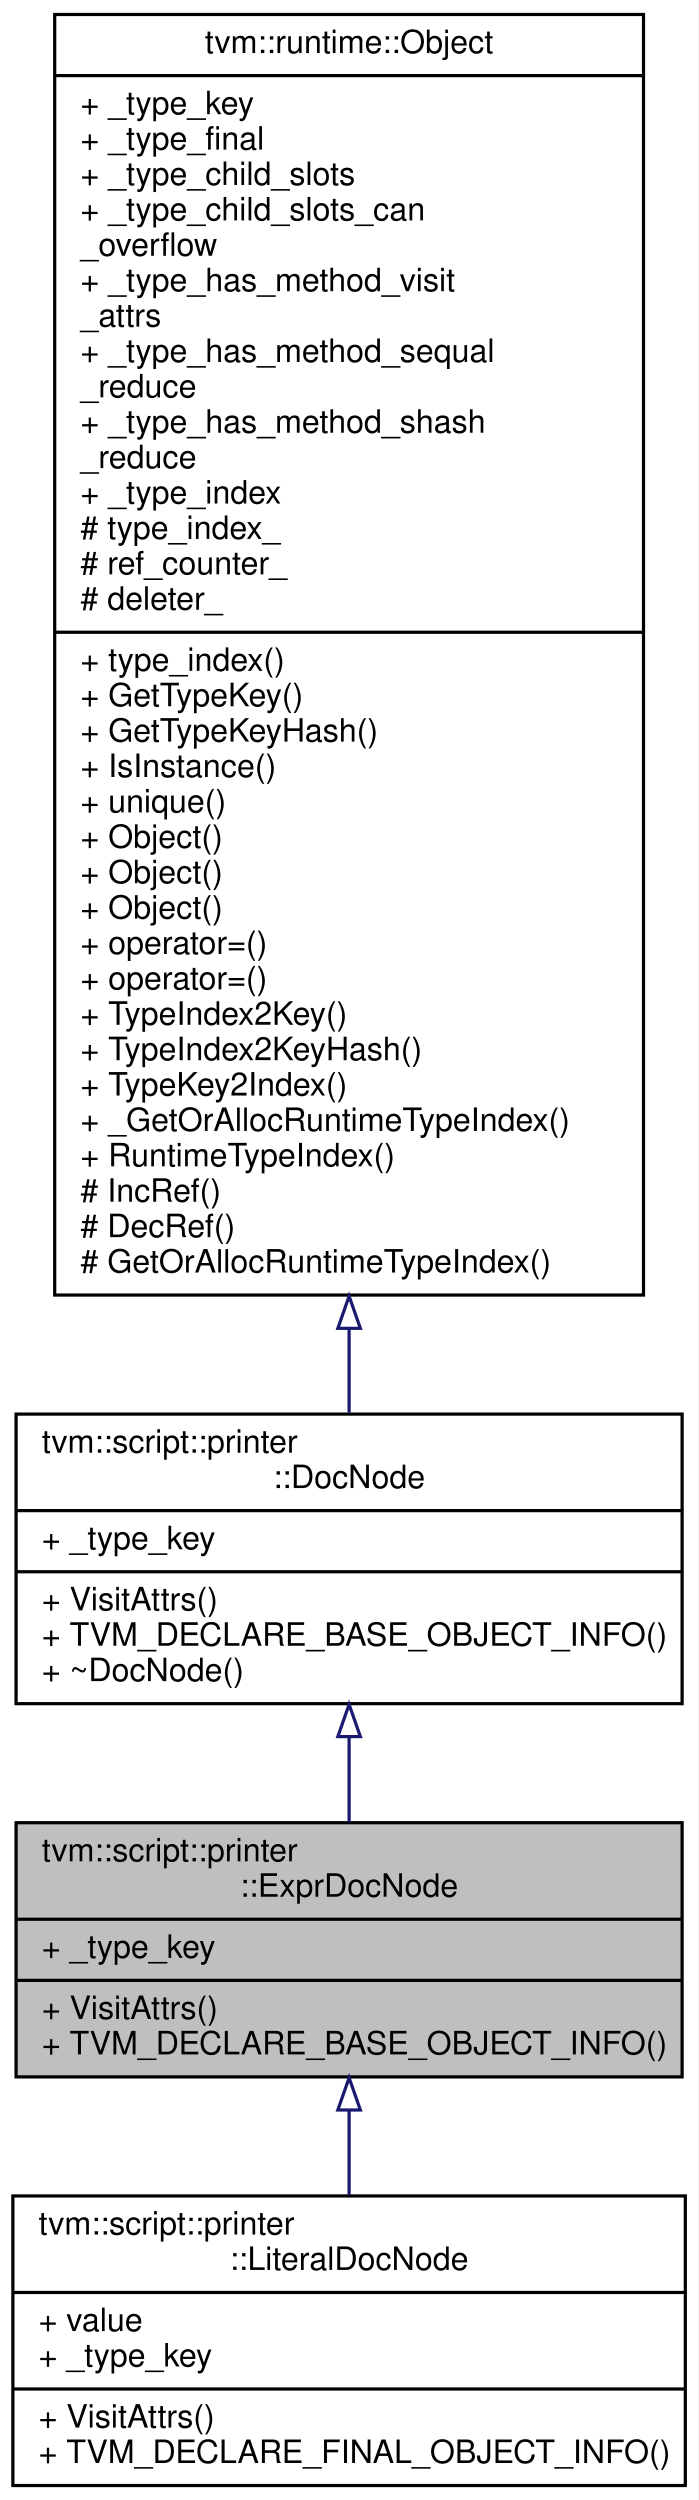
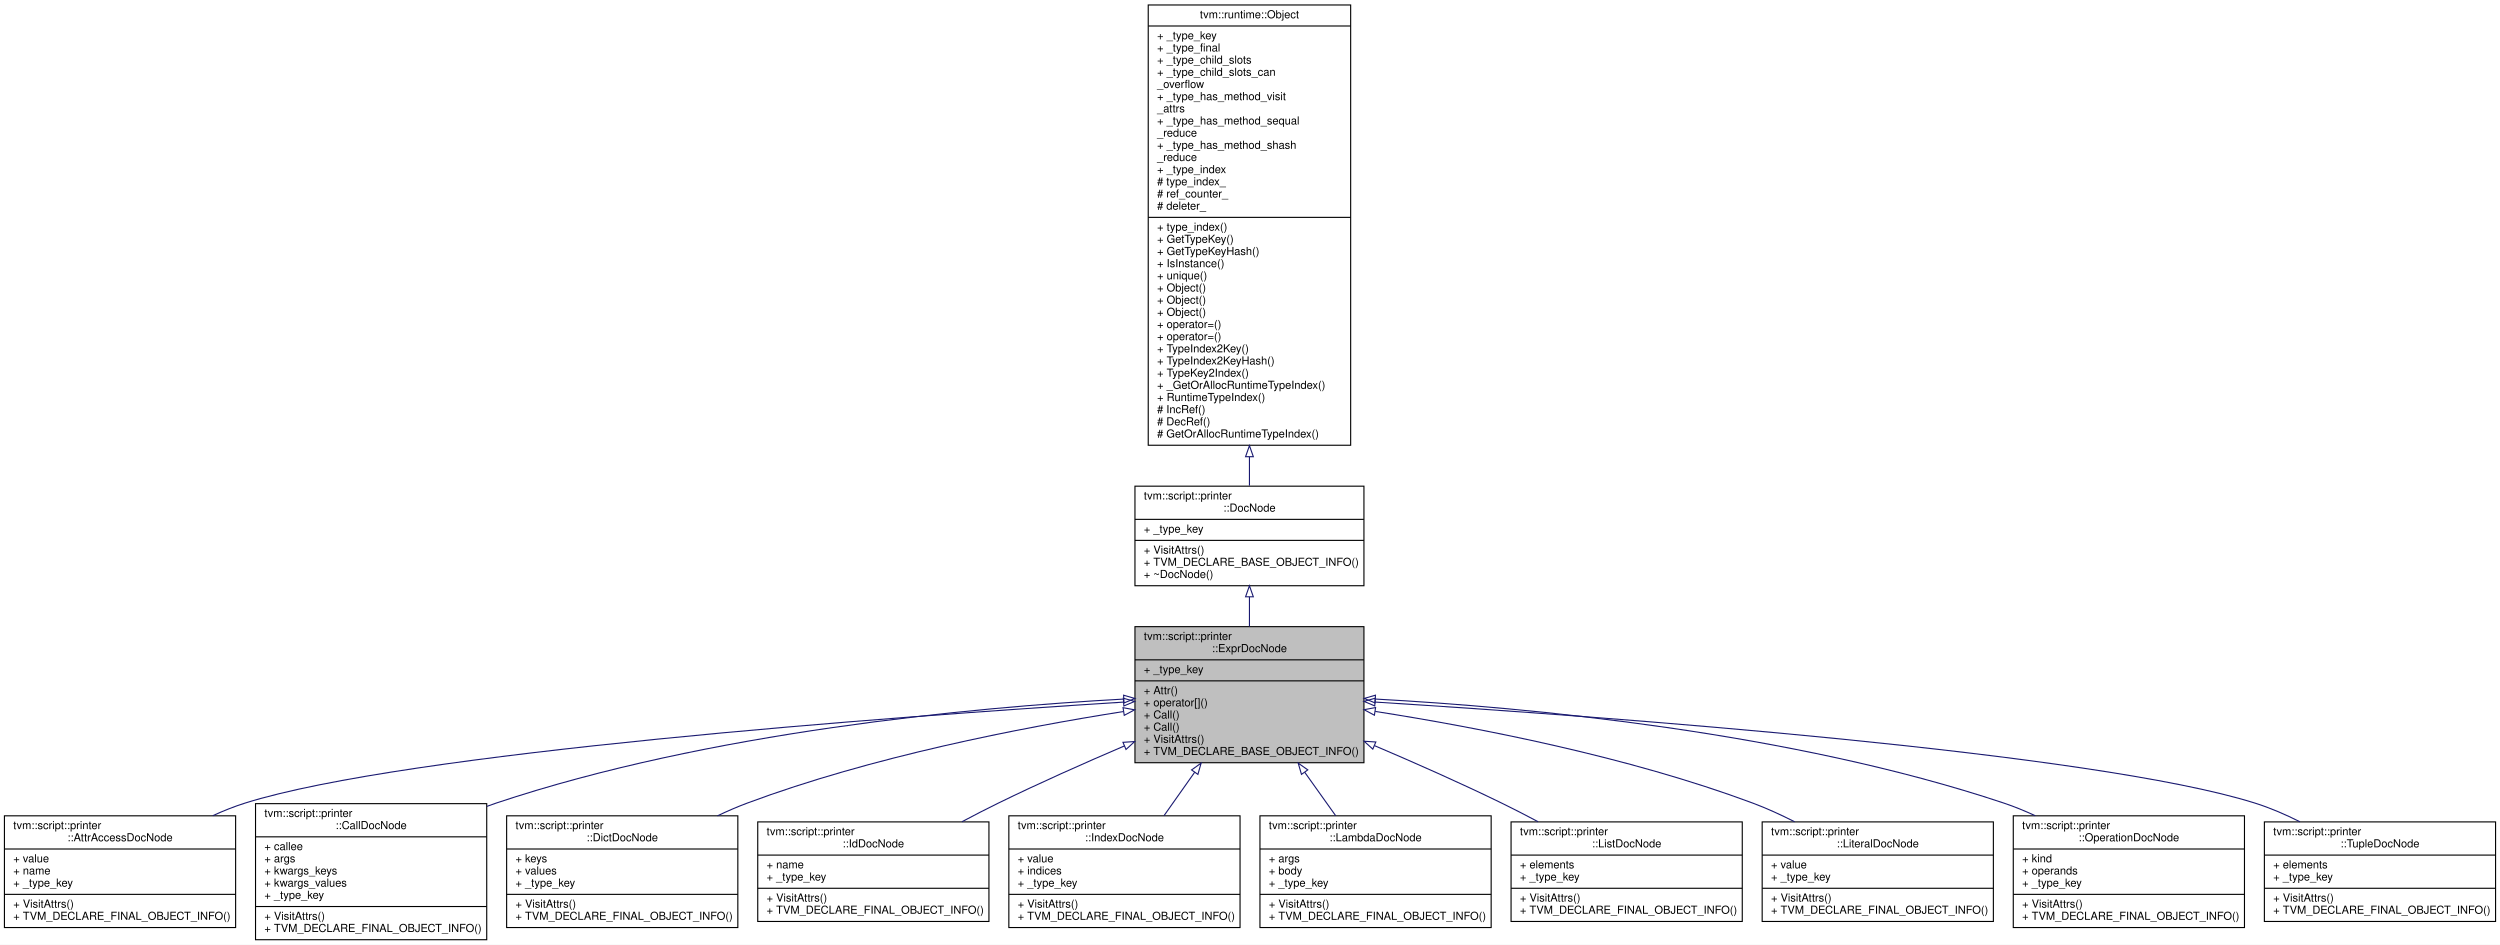
- <svg xmlns="http://www.w3.org/2000/svg" xmlns:xlink="http://www.w3.org/1999/xlink" width="217pt" height="777pt" viewBox="0.00 0.00 217.00 777.00">
-   <g id="graph0" class="graph" transform="scale(1 1) rotate(0) translate(4 773)">
-     <polygon fill="#ffffff" stroke="transparent" points="-4,4 -4,-773 213,-773 213,4 -4,4" />
+ <svg xmlns="http://www.w3.org/2000/svg" xmlns:xlink="http://www.w3.org/1999/xlink" width="2260pt" height="854pt" viewBox="0.00 0.00 2260.00 854.00">
+   <g id="graph0" class="graph" transform="scale(1 1) rotate(0) translate(4 850)">
+     <polygon fill="#ffffff" stroke="transparent" points="-4,4 -4,-850 2256,-850 2256,4 -4,4" />
    <g id="node1" class="node">
-       <polygon fill="#bfbfbf" stroke="#000000" points="1,-127.5 1,-206.5 208,-206.5 208,-127.5 1,-127.5" />
-       <text text-anchor="start" x="9" y="-194.5" font-family="Helvetica,sans-Serif" font-size="10.00" fill="#000000">tvm::script::printer</text>
-       <text text-anchor="middle" x="104.5" y="-183.5" font-family="Helvetica,sans-Serif" font-size="10.00" fill="#000000">::ExprDocNode</text>
-       <polyline fill="none" stroke="#000000" points="1,-176.5 208,-176.5 " />
-       <text text-anchor="start" x="9" y="-164.5" font-family="Helvetica,sans-Serif" font-size="10.00" fill="#000000">+ _type_key</text>
-       <polyline fill="none" stroke="#000000" points="1,-157.5 208,-157.5 " />
-       <text text-anchor="start" x="9" y="-145.5" font-family="Helvetica,sans-Serif" font-size="10.00" fill="#000000">+ VisitAttrs()</text>
-       <text text-anchor="start" x="9" y="-134.5" font-family="Helvetica,sans-Serif" font-size="10.00" fill="#000000">+ TVM_DECLARE_BASE_OBJECT_INFO()</text>
+       <polygon fill="#bfbfbf" stroke="#000000" points="1022,-160.5 1022,-283.5 1229,-283.5 1229,-160.5 1022,-160.5" />
+       <text text-anchor="start" x="1030" y="-271.5" font-family="Helvetica,sans-Serif" font-size="10.00" fill="#000000">tvm::script::printer</text>
+       <text text-anchor="middle" x="1125.5" y="-260.5" font-family="Helvetica,sans-Serif" font-size="10.00" fill="#000000">::ExprDocNode</text>
+       <polyline fill="none" stroke="#000000" points="1022,-253.5 1229,-253.5 " />
+       <text text-anchor="start" x="1030" y="-241.5" font-family="Helvetica,sans-Serif" font-size="10.00" fill="#000000">+ _type_key</text>
+       <polyline fill="none" stroke="#000000" points="1022,-234.5 1229,-234.5 " />
+       <text text-anchor="start" x="1030" y="-222.5" font-family="Helvetica,sans-Serif" font-size="10.00" fill="#000000">+ Attr()</text>
+       <text text-anchor="start" x="1030" y="-211.5" font-family="Helvetica,sans-Serif" font-size="10.00" fill="#000000">+ operator[]()</text>
+       <text text-anchor="start" x="1030" y="-200.5" font-family="Helvetica,sans-Serif" font-size="10.00" fill="#000000">+ Call()</text>
+       <text text-anchor="start" x="1030" y="-189.5" font-family="Helvetica,sans-Serif" font-size="10.00" fill="#000000">+ Call()</text>
+       <text text-anchor="start" x="1030" y="-178.5" font-family="Helvetica,sans-Serif" font-size="10.00" fill="#000000">+ VisitAttrs()</text>
+       <text text-anchor="start" x="1030" y="-167.5" font-family="Helvetica,sans-Serif" font-size="10.00" fill="#000000">+ TVM_DECLARE_BASE_OBJECT_INFO()</text>
    </g>
    <g id="node4" class="node">
      <g id="a_node4">
+         <a xlink:href="classtvm_1_1script_1_1printer_1_1AttrAccessDocNode.html" target="_top" xlink:title="Doc that represents attribute access on another expression. ">
+           <polygon fill="#ffffff" stroke="#000000" points="0,-11.5 0,-112.5 209,-112.5 209,-11.5 0,-11.5" />
+           <text text-anchor="start" x="8" y="-100.5" font-family="Helvetica,sans-Serif" font-size="10.00" fill="#000000">tvm::script::printer</text>
+           <text text-anchor="middle" x="104.5" y="-89.5" font-family="Helvetica,sans-Serif" font-size="10.00" fill="#000000">::AttrAccessDocNode</text>
+           <polyline fill="none" stroke="#000000" points="0,-82.5 209,-82.5 " />
+           <text text-anchor="start" x="8" y="-70.5" font-family="Helvetica,sans-Serif" font-size="10.00" fill="#000000">+ value</text>
+           <text text-anchor="start" x="8" y="-59.5" font-family="Helvetica,sans-Serif" font-size="10.00" fill="#000000">+ name</text>
+           <text text-anchor="start" x="8" y="-48.5" font-family="Helvetica,sans-Serif" font-size="10.00" fill="#000000">+ _type_key</text>
+           <polyline fill="none" stroke="#000000" points="0,-41.5 209,-41.5 " />
+           <text text-anchor="start" x="8" y="-29.5" font-family="Helvetica,sans-Serif" font-size="10.00" fill="#000000">+ VisitAttrs()</text>
+           <text text-anchor="start" x="8" y="-18.5" font-family="Helvetica,sans-Serif" font-size="10.00" fill="#000000">+ TVM_DECLARE_FINAL_OBJECT_INFO()</text>
+         </a>
+       </g>
+     </g>
+     <g id="edge3" class="edge">
+       <path fill="none" stroke="#191970" d="M1011.594,-215.296C801.887,-202.031 362.874,-169.714 217.5,-124 207.787,-120.946 197.958,-117.019 188.359,-112.626" />
+       <polygon fill="none" stroke="#191970" points="1011.51,-218.797 1021.71,-215.932 1011.95,-211.811 1011.51,-218.797" />
+     </g>
+     <g id="node5" class="node">
+       <g id="a_node5">
+         <a xlink:href="classtvm_1_1script_1_1printer_1_1CallDocNode.html" target="_top" xlink:title="Doc that represents function call. ">
+           <polygon fill="#ffffff" stroke="#000000" points="227,-.5 227,-123.5 436,-123.5 436,-.5 227,-.5" />
+           <text text-anchor="start" x="235" y="-111.5" font-family="Helvetica,sans-Serif" font-size="10.00" fill="#000000">tvm::script::printer</text>
+           <text text-anchor="middle" x="331.5" y="-100.5" font-family="Helvetica,sans-Serif" font-size="10.00" fill="#000000">::CallDocNode</text>
+           <polyline fill="none" stroke="#000000" points="227,-93.5 436,-93.5 " />
+           <text text-anchor="start" x="235" y="-81.5" font-family="Helvetica,sans-Serif" font-size="10.00" fill="#000000">+ callee</text>
+           <text text-anchor="start" x="235" y="-70.5" font-family="Helvetica,sans-Serif" font-size="10.00" fill="#000000">+ args</text>
+           <text text-anchor="start" x="235" y="-59.5" font-family="Helvetica,sans-Serif" font-size="10.00" fill="#000000">+ kwargs_keys</text>
+           <text text-anchor="start" x="235" y="-48.5" font-family="Helvetica,sans-Serif" font-size="10.00" fill="#000000">+ kwargs_values</text>
+           <text text-anchor="start" x="235" y="-37.5" font-family="Helvetica,sans-Serif" font-size="10.00" fill="#000000">+ _type_key</text>
+           <polyline fill="none" stroke="#000000" points="227,-30.5 436,-30.5 " />
+           <text text-anchor="start" x="235" y="-18.5" font-family="Helvetica,sans-Serif" font-size="10.00" fill="#000000">+ VisitAttrs()</text>
+           <text text-anchor="start" x="235" y="-7.5" font-family="Helvetica,sans-Serif" font-size="10.00" fill="#000000">+ TVM_DECLARE_FINAL_OBJECT_INFO()</text>
+         </a>
+       </g>
+     </g>
+     <g id="edge4" class="edge">
+       <path fill="none" stroke="#191970" d="M1011.772,-218.032C874.198,-210.439 637.095,-188.332 444.5,-124 441.741,-123.078 438.971,-122.091 436.197,-121.045" />
+       <polygon fill="none" stroke="#191970" points="1011.738,-221.535 1021.911,-218.575 1012.113,-214.545 1011.738,-221.535" />
+     </g>
+     <g id="node6" class="node">
+       <g id="a_node6">
+         <a xlink:href="classtvm_1_1script_1_1printer_1_1DictDocNode.html" target="_top" xlink:title="Doc that represents dictionary literal. ">
+           <polygon fill="#ffffff" stroke="#000000" points="454,-11.5 454,-112.5 663,-112.5 663,-11.5 454,-11.5" />
+           <text text-anchor="start" x="462" y="-100.5" font-family="Helvetica,sans-Serif" font-size="10.00" fill="#000000">tvm::script::printer</text>
+           <text text-anchor="middle" x="558.5" y="-89.5" font-family="Helvetica,sans-Serif" font-size="10.00" fill="#000000">::DictDocNode</text>
+           <polyline fill="none" stroke="#000000" points="454,-82.5 663,-82.5 " />
+           <text text-anchor="start" x="462" y="-70.5" font-family="Helvetica,sans-Serif" font-size="10.00" fill="#000000">+ keys</text>
+           <text text-anchor="start" x="462" y="-59.5" font-family="Helvetica,sans-Serif" font-size="10.00" fill="#000000">+ values</text>
+           <text text-anchor="start" x="462" y="-48.5" font-family="Helvetica,sans-Serif" font-size="10.00" fill="#000000">+ _type_key</text>
+           <polyline fill="none" stroke="#000000" points="454,-41.5 663,-41.5 " />
+           <text text-anchor="start" x="462" y="-29.5" font-family="Helvetica,sans-Serif" font-size="10.00" fill="#000000">+ VisitAttrs()</text>
+           <text text-anchor="start" x="462" y="-18.5" font-family="Helvetica,sans-Serif" font-size="10.00" fill="#000000">+ TVM_DECLARE_FINAL_OBJECT_INFO()</text>
+         </a>
+       </g>
+     </g>
+     <g id="edge5" class="edge">
+       <path fill="none" stroke="#191970" d="M1011.62,-206.774C918.202,-192.085 783.567,-165.826 671.5,-124 662.59,-120.675 653.524,-116.745 644.6,-112.502" />
+       <polygon fill="none" stroke="#191970" points="1011.245,-210.258 1021.664,-208.334 1012.319,-203.34 1011.245,-210.258" />
+     </g>
+     <g id="node7" class="node">
+       <g id="a_node7">
+         <a xlink:href="classtvm_1_1script_1_1printer_1_1IdDocNode.html" target="_top" xlink:title="Doc that represents identifier. ">
+           <polygon fill="#ffffff" stroke="#000000" points="681,-17 681,-107 890,-107 890,-17 681,-17" />
+           <text text-anchor="start" x="689" y="-95" font-family="Helvetica,sans-Serif" font-size="10.00" fill="#000000">tvm::script::printer</text>
+           <text text-anchor="middle" x="785.5" y="-84" font-family="Helvetica,sans-Serif" font-size="10.00" fill="#000000">::IdDocNode</text>
+           <polyline fill="none" stroke="#000000" points="681,-77 890,-77 " />
+           <text text-anchor="start" x="689" y="-65" font-family="Helvetica,sans-Serif" font-size="10.00" fill="#000000">+ name</text>
+           <text text-anchor="start" x="689" y="-54" font-family="Helvetica,sans-Serif" font-size="10.00" fill="#000000">+ _type_key</text>
+           <polyline fill="none" stroke="#000000" points="681,-47 890,-47 " />
+           <text text-anchor="start" x="689" y="-35" font-family="Helvetica,sans-Serif" font-size="10.00" fill="#000000">+ VisitAttrs()</text>
+           <text text-anchor="start" x="689" y="-24" font-family="Helvetica,sans-Serif" font-size="10.00" fill="#000000">+ TVM_DECLARE_FINAL_OBJECT_INFO()</text>
+         </a>
+       </g>
+     </g>
+     <g id="edge6" class="edge">
+       <path fill="none" stroke="#191970" d="M1012.497,-175.698C975.801,-160.004 935.118,-141.901 898.5,-124 887.745,-118.742 876.549,-112.974 865.568,-107.139" />
+       <polygon fill="none" stroke="#191970" points="1011.163,-178.935 1021.735,-179.635 1013.908,-172.495 1011.163,-178.935" />
+     </g>
+     <g id="node8" class="node">
+       <g id="a_node8">
+         <a xlink:href="classtvm_1_1script_1_1printer_1_1IndexDocNode.html" target="_top" xlink:title="Doc that represents index access on another expression. ">
+           <polygon fill="#ffffff" stroke="#000000" points="908,-11.5 908,-112.5 1117,-112.5 1117,-11.5 908,-11.5" />
+           <text text-anchor="start" x="916" y="-100.5" font-family="Helvetica,sans-Serif" font-size="10.00" fill="#000000">tvm::script::printer</text>
+           <text text-anchor="middle" x="1012.5" y="-89.5" font-family="Helvetica,sans-Serif" font-size="10.00" fill="#000000">::IndexDocNode</text>
+           <polyline fill="none" stroke="#000000" points="908,-82.5 1117,-82.5 " />
+           <text text-anchor="start" x="916" y="-70.5" font-family="Helvetica,sans-Serif" font-size="10.00" fill="#000000">+ value</text>
+           <text text-anchor="start" x="916" y="-59.5" font-family="Helvetica,sans-Serif" font-size="10.00" fill="#000000">+ indices</text>
+           <text text-anchor="start" x="916" y="-48.5" font-family="Helvetica,sans-Serif" font-size="10.00" fill="#000000">+ _type_key</text>
+           <polyline fill="none" stroke="#000000" points="908,-41.5 1117,-41.5 " />
+           <text text-anchor="start" x="916" y="-29.5" font-family="Helvetica,sans-Serif" font-size="10.00" fill="#000000">+ VisitAttrs()</text>
+           <text text-anchor="start" x="916" y="-18.5" font-family="Helvetica,sans-Serif" font-size="10.00" fill="#000000">+ TVM_DECLARE_FINAL_OBJECT_INFO()</text>
+         </a>
+       </g>
+     </g>
+     <g id="edge7" class="edge">
+       <path fill="none" stroke="#191970" d="M1076.027,-151.949C1066.667,-138.696 1057.045,-125.073 1048.212,-112.566" />
+       <polygon fill="none" stroke="#191970" points="1073.184,-153.991 1081.811,-160.14 1078.901,-149.952 1073.184,-153.991" />
+     </g>
+     <g id="node9" class="node">
+       <g id="a_node9">
+         <a xlink:href="classtvm_1_1script_1_1printer_1_1LambdaDocNode.html" target="_top" xlink:title="Doc that represents anonymous function. ">
+           <polygon fill="#ffffff" stroke="#000000" points="1135,-11.5 1135,-112.5 1344,-112.5 1344,-11.5 1135,-11.5" />
+           <text text-anchor="start" x="1143" y="-100.5" font-family="Helvetica,sans-Serif" font-size="10.00" fill="#000000">tvm::script::printer</text>
+           <text text-anchor="middle" x="1239.5" y="-89.5" font-family="Helvetica,sans-Serif" font-size="10.00" fill="#000000">::LambdaDocNode</text>
+           <polyline fill="none" stroke="#000000" points="1135,-82.5 1344,-82.5 " />
+           <text text-anchor="start" x="1143" y="-70.5" font-family="Helvetica,sans-Serif" font-size="10.00" fill="#000000">+ args</text>
+           <text text-anchor="start" x="1143" y="-59.5" font-family="Helvetica,sans-Serif" font-size="10.00" fill="#000000">+ body</text>
+           <text text-anchor="start" x="1143" y="-48.5" font-family="Helvetica,sans-Serif" font-size="10.00" fill="#000000">+ _type_key</text>
+           <polyline fill="none" stroke="#000000" points="1135,-41.5 1344,-41.5 " />
+           <text text-anchor="start" x="1143" y="-29.5" font-family="Helvetica,sans-Serif" font-size="10.00" fill="#000000">+ VisitAttrs()</text>
+           <text text-anchor="start" x="1143" y="-18.5" font-family="Helvetica,sans-Serif" font-size="10.00" fill="#000000">+ TVM_DECLARE_FINAL_OBJECT_INFO()</text>
+         </a>
+       </g>
+     </g>
+     <g id="edge8" class="edge">
+       <path fill="none" stroke="#191970" d="M1175.411,-151.949C1184.854,-138.696 1194.56,-125.073 1203.472,-112.566" />
+       <polygon fill="none" stroke="#191970" points="1172.528,-149.965 1169.575,-160.14 1178.229,-154.027 1172.528,-149.965" />
+     </g>
+     <g id="node10" class="node">
+       <g id="a_node10">
+         <a xlink:href="classtvm_1_1script_1_1printer_1_1ListDocNode.html" target="_top" xlink:title="Doc that represents list literal. ">
+           <polygon fill="#ffffff" stroke="#000000" points="1362,-17 1362,-107 1571,-107 1571,-17 1362,-17" />
+           <text text-anchor="start" x="1370" y="-95" font-family="Helvetica,sans-Serif" font-size="10.00" fill="#000000">tvm::script::printer</text>
+           <text text-anchor="middle" x="1466.5" y="-84" font-family="Helvetica,sans-Serif" font-size="10.00" fill="#000000">::ListDocNode</text>
+           <polyline fill="none" stroke="#000000" points="1362,-77 1571,-77 " />
+           <text text-anchor="start" x="1370" y="-65" font-family="Helvetica,sans-Serif" font-size="10.00" fill="#000000">+ elements</text>
+           <text text-anchor="start" x="1370" y="-54" font-family="Helvetica,sans-Serif" font-size="10.00" fill="#000000">+ _type_key</text>
+           <polyline fill="none" stroke="#000000" points="1362,-47 1571,-47 " />
+           <text text-anchor="start" x="1370" y="-35" font-family="Helvetica,sans-Serif" font-size="10.00" fill="#000000">+ VisitAttrs()</text>
+           <text text-anchor="start" x="1370" y="-24" font-family="Helvetica,sans-Serif" font-size="10.00" fill="#000000">+ TVM_DECLARE_FINAL_OBJECT_INFO()</text>
+         </a>
+       </g>
+     </g>
+     <g id="edge9" class="edge">
+       <path fill="none" stroke="#191970" d="M1238.478,-175.971C1275.475,-160.227 1316.553,-142.025 1353.5,-124 1364.259,-118.751 1375.457,-112.988 1386.44,-107.155" />
+       <polygon fill="none" stroke="#191970" points="1237.005,-172.793 1229.164,-179.919 1239.737,-179.238 1237.005,-172.793" />
+     </g>
+     <g id="node11" class="node">
+       <g id="a_node11">
        <a xlink:href="classtvm_1_1script_1_1printer_1_1LiteralDocNode.html" target="_top" xlink:title="Doc that represents literal value. ">
-           <polygon fill="#ffffff" stroke="#000000" points="0,-.5 0,-90.5 209,-90.5 209,-.5 0,-.5" />
-           <text text-anchor="start" x="8" y="-78.5" font-family="Helvetica,sans-Serif" font-size="10.00" fill="#000000">tvm::script::printer</text>
-           <text text-anchor="middle" x="104.5" y="-67.5" font-family="Helvetica,sans-Serif" font-size="10.00" fill="#000000">::LiteralDocNode</text>
-           <polyline fill="none" stroke="#000000" points="0,-60.5 209,-60.5 " />
-           <text text-anchor="start" x="8" y="-48.5" font-family="Helvetica,sans-Serif" font-size="10.00" fill="#000000">+ value</text>
-           <text text-anchor="start" x="8" y="-37.5" font-family="Helvetica,sans-Serif" font-size="10.00" fill="#000000">+ _type_key</text>
-           <polyline fill="none" stroke="#000000" points="0,-30.5 209,-30.5 " />
-           <text text-anchor="start" x="8" y="-18.5" font-family="Helvetica,sans-Serif" font-size="10.00" fill="#000000">+ VisitAttrs()</text>
-           <text text-anchor="start" x="8" y="-7.5" font-family="Helvetica,sans-Serif" font-size="10.00" fill="#000000">+ TVM_DECLARE_FINAL_OBJECT_INFO()</text>
-         </a>
-       </g>
-     </g>
-     <g id="edge3" class="edge">
-       <path fill="none" stroke="#191970" d="M104.5,-117.174C104.5,-108.46 104.5,-99.435 104.5,-90.85" />
-       <polygon fill="none" stroke="#191970" points="101,-117.216 104.5,-127.216 108,-117.216 101,-117.216" />
+           <polygon fill="#ffffff" stroke="#000000" points="1589,-17 1589,-107 1798,-107 1798,-17 1589,-17" />
+           <text text-anchor="start" x="1597" y="-95" font-family="Helvetica,sans-Serif" font-size="10.00" fill="#000000">tvm::script::printer</text>
+           <text text-anchor="middle" x="1693.5" y="-84" font-family="Helvetica,sans-Serif" font-size="10.00" fill="#000000">::LiteralDocNode</text>
+           <polyline fill="none" stroke="#000000" points="1589,-77 1798,-77 " />
+           <text text-anchor="start" x="1597" y="-65" font-family="Helvetica,sans-Serif" font-size="10.00" fill="#000000">+ value</text>
+           <text text-anchor="start" x="1597" y="-54" font-family="Helvetica,sans-Serif" font-size="10.00" fill="#000000">+ _type_key</text>
+           <polyline fill="none" stroke="#000000" points="1589,-47 1798,-47 " />
+           <text text-anchor="start" x="1597" y="-35" font-family="Helvetica,sans-Serif" font-size="10.00" fill="#000000">+ VisitAttrs()</text>
+           <text text-anchor="start" x="1597" y="-24" font-family="Helvetica,sans-Serif" font-size="10.00" fill="#000000">+ TVM_DECLARE_FINAL_OBJECT_INFO()</text>
+         </a>
+       </g>
+     </g>
+     <g id="edge10" class="edge">
+       <path fill="none" stroke="#191970" d="M1239.176,-206.879C1332.817,-192.223 1468.005,-165.956 1580.5,-124 1593.08,-119.308 1605.97,-113.41 1618.334,-107.129" />
+       <polygon fill="none" stroke="#191970" points="1238.456,-203.448 1229.108,-208.435 1239.526,-210.366 1238.456,-203.448" />
+     </g>
+     <g id="node12" class="node">
+       <g id="a_node12">
+         <a xlink:href="classtvm_1_1script_1_1printer_1_1OperationDocNode.html" target="_top" xlink:title="Doc that represents operation. ">
+           <polygon fill="#ffffff" stroke="#000000" points="1816,-11.5 1816,-112.5 2025,-112.5 2025,-11.5 1816,-11.5" />
+           <text text-anchor="start" x="1824" y="-100.5" font-family="Helvetica,sans-Serif" font-size="10.00" fill="#000000">tvm::script::printer</text>
+           <text text-anchor="middle" x="1920.5" y="-89.5" font-family="Helvetica,sans-Serif" font-size="10.00" fill="#000000">::OperationDocNode</text>
+           <polyline fill="none" stroke="#000000" points="1816,-82.5 2025,-82.5 " />
+           <text text-anchor="start" x="1824" y="-70.5" font-family="Helvetica,sans-Serif" font-size="10.00" fill="#000000">+ kind</text>
+           <text text-anchor="start" x="1824" y="-59.5" font-family="Helvetica,sans-Serif" font-size="10.00" fill="#000000">+ operands</text>
+           <text text-anchor="start" x="1824" y="-48.5" font-family="Helvetica,sans-Serif" font-size="10.00" fill="#000000">+ _type_key</text>
+           <polyline fill="none" stroke="#000000" points="1816,-41.5 2025,-41.5 " />
+           <text text-anchor="start" x="1824" y="-29.5" font-family="Helvetica,sans-Serif" font-size="10.00" fill="#000000">+ VisitAttrs()</text>
+           <text text-anchor="start" x="1824" y="-18.5" font-family="Helvetica,sans-Serif" font-size="10.00" fill="#000000">+ TVM_DECLARE_FINAL_OBJECT_INFO()</text>
+         </a>
+       </g>
+     </g>
+     <g id="edge11" class="edge">
+       <path fill="none" stroke="#191970" d="M1239.395,-218.056C1377.17,-210.488 1614.621,-188.404 1807.5,-124 1816.945,-120.846 1826.521,-116.915 1835.897,-112.573" />
+       <polygon fill="none" stroke="#191970" points="1239.04,-214.57 1229.241,-218.598 1239.413,-221.56 1239.04,-214.57" />
+     </g>
+     <g id="node13" class="node">
+       <g id="a_node13">
+         <a xlink:href="classtvm_1_1script_1_1printer_1_1TupleDocNode.html" target="_top" xlink:title="Doc that represents tuple literal. ">
+           <polygon fill="#ffffff" stroke="#000000" points="2043,-17 2043,-107 2252,-107 2252,-17 2043,-17" />
+           <text text-anchor="start" x="2051" y="-95" font-family="Helvetica,sans-Serif" font-size="10.00" fill="#000000">tvm::script::printer</text>
+           <text text-anchor="middle" x="2147.5" y="-84" font-family="Helvetica,sans-Serif" font-size="10.00" fill="#000000">::TupleDocNode</text>
+           <polyline fill="none" stroke="#000000" points="2043,-77 2252,-77 " />
+           <text text-anchor="start" x="2051" y="-65" font-family="Helvetica,sans-Serif" font-size="10.00" fill="#000000">+ elements</text>
+           <text text-anchor="start" x="2051" y="-54" font-family="Helvetica,sans-Serif" font-size="10.00" fill="#000000">+ _type_key</text>
+           <polyline fill="none" stroke="#000000" points="2043,-47 2252,-47 " />
+           <text text-anchor="start" x="2051" y="-35" font-family="Helvetica,sans-Serif" font-size="10.00" fill="#000000">+ VisitAttrs()</text>
+           <text text-anchor="start" x="2051" y="-24" font-family="Helvetica,sans-Serif" font-size="10.00" fill="#000000">+ TVM_DECLARE_FINAL_OBJECT_INFO()</text>
+         </a>
+       </g>
+     </g>
+     <g id="edge12" class="edge">
+       <path fill="none" stroke="#191970" d="M1239.129,-215.329C1448.907,-202.093 1888.872,-169.785 2034.5,-124 2048.162,-119.705 2062.055,-113.682 2075.211,-107.064" />
+       <polygon fill="none" stroke="#191970" points="1238.771,-211.844 1229.01,-215.964 1239.209,-218.831 1238.771,-211.844" />
    </g>
    <g id="node2" class="node">
      <g id="a_node2">
        <a xlink:href="classtvm_1_1script_1_1printer_1_1DocNode.html" target="_top" xlink:title="The base class of all Doc. ">
-           <polygon fill="#ffffff" stroke="#000000" points="1,-243.5 1,-333.5 208,-333.5 208,-243.5 1,-243.5" />
-           <text text-anchor="start" x="9" y="-321.5" font-family="Helvetica,sans-Serif" font-size="10.00" fill="#000000">tvm::script::printer</text>
-           <text text-anchor="middle" x="104.5" y="-310.5" font-family="Helvetica,sans-Serif" font-size="10.00" fill="#000000">::DocNode</text>
-           <polyline fill="none" stroke="#000000" points="1,-303.5 208,-303.5 " />
-           <text text-anchor="start" x="9" y="-291.5" font-family="Helvetica,sans-Serif" font-size="10.00" fill="#000000">+ _type_key</text>
-           <polyline fill="none" stroke="#000000" points="1,-284.5 208,-284.5 " />
-           <text text-anchor="start" x="9" y="-272.5" font-family="Helvetica,sans-Serif" font-size="10.00" fill="#000000">+ VisitAttrs()</text>
-           <text text-anchor="start" x="9" y="-261.5" font-family="Helvetica,sans-Serif" font-size="10.00" fill="#000000">+ TVM_DECLARE_BASE_OBJECT_INFO()</text>
-           <text text-anchor="start" x="9" y="-250.5" font-family="Helvetica,sans-Serif" font-size="10.00" fill="#000000">+ ~DocNode()</text>
+           <polygon fill="#ffffff" stroke="#000000" points="1022,-320.5 1022,-410.5 1229,-410.5 1229,-320.5 1022,-320.5" />
+           <text text-anchor="start" x="1030" y="-398.5" font-family="Helvetica,sans-Serif" font-size="10.00" fill="#000000">tvm::script::printer</text>
+           <text text-anchor="middle" x="1125.5" y="-387.5" font-family="Helvetica,sans-Serif" font-size="10.00" fill="#000000">::DocNode</text>
+           <polyline fill="none" stroke="#000000" points="1022,-380.5 1229,-380.5 " />
+           <text text-anchor="start" x="1030" y="-368.5" font-family="Helvetica,sans-Serif" font-size="10.00" fill="#000000">+ _type_key</text>
+           <polyline fill="none" stroke="#000000" points="1022,-361.5 1229,-361.5 " />
+           <text text-anchor="start" x="1030" y="-349.5" font-family="Helvetica,sans-Serif" font-size="10.00" fill="#000000">+ VisitAttrs()</text>
+           <text text-anchor="start" x="1030" y="-338.5" font-family="Helvetica,sans-Serif" font-size="10.00" fill="#000000">+ TVM_DECLARE_BASE_OBJECT_INFO()</text>
+           <text text-anchor="start" x="1030" y="-327.5" font-family="Helvetica,sans-Serif" font-size="10.00" fill="#000000">+ ~DocNode()</text>
        </a>
      </g>
    </g>
    <g id="edge1" class="edge">
-       <path fill="none" stroke="#191970" d="M104.5,-233.254C104.5,-224.296 104.5,-215.176 104.5,-206.684" />
-       <polygon fill="none" stroke="#191970" points="101,-233.258 104.5,-243.258 108,-233.258 101,-233.258" />
+       <path fill="none" stroke="#191970" d="M1125.5,-310.414C1125.5,-301.665 1125.5,-292.567 1125.5,-283.678" />
+       <polygon fill="none" stroke="#191970" points="1122,-310.489 1125.5,-320.489 1129,-310.49 1122,-310.489" />
    </g>
    <g id="node3" class="node">
      <g id="a_node3">
        <a xlink:href="classtvm_1_1runtime_1_1Object.html" target="_top" xlink:title="base class of all object containers. ">
-           <polygon fill="#ffffff" stroke="#000000" points="13,-370.5 13,-768.5 196,-768.5 196,-370.5 13,-370.5" />
-           <text text-anchor="middle" x="104.5" y="-756.5" font-family="Helvetica,sans-Serif" font-size="10.00" fill="#000000">tvm::runtime::Object</text>
-           <polyline fill="none" stroke="#000000" points="13,-749.5 196,-749.5 " />
-           <text text-anchor="start" x="21" y="-737.5" font-family="Helvetica,sans-Serif" font-size="10.00" fill="#000000">+ _type_key</text>
-           <text text-anchor="start" x="21" y="-726.5" font-family="Helvetica,sans-Serif" font-size="10.00" fill="#000000">+ _type_final</text>
-           <text text-anchor="start" x="21" y="-715.5" font-family="Helvetica,sans-Serif" font-size="10.00" fill="#000000">+ _type_child_slots</text>
-           <text text-anchor="start" x="21" y="-704.5" font-family="Helvetica,sans-Serif" font-size="10.00" fill="#000000">+ _type_child_slots_can</text>
-           <text text-anchor="start" x="21" y="-693.5" font-family="Helvetica,sans-Serif" font-size="10.00" fill="#000000">_overflow</text>
-           <text text-anchor="start" x="21" y="-682.5" font-family="Helvetica,sans-Serif" font-size="10.00" fill="#000000">+ _type_has_method_visit</text>
-           <text text-anchor="start" x="21" y="-671.5" font-family="Helvetica,sans-Serif" font-size="10.00" fill="#000000">_attrs</text>
-           <text text-anchor="start" x="21" y="-660.5" font-family="Helvetica,sans-Serif" font-size="10.00" fill="#000000">+ _type_has_method_sequal</text>
-           <text text-anchor="start" x="21" y="-649.5" font-family="Helvetica,sans-Serif" font-size="10.00" fill="#000000">_reduce</text>
-           <text text-anchor="start" x="21" y="-638.5" font-family="Helvetica,sans-Serif" font-size="10.00" fill="#000000">+ _type_has_method_shash</text>
-           <text text-anchor="start" x="21" y="-627.5" font-family="Helvetica,sans-Serif" font-size="10.00" fill="#000000">_reduce</text>
-           <text text-anchor="start" x="21" y="-616.5" font-family="Helvetica,sans-Serif" font-size="10.00" fill="#000000">+ _type_index</text>
-           <text text-anchor="start" x="21" y="-605.5" font-family="Helvetica,sans-Serif" font-size="10.00" fill="#000000"># type_index_</text>
-           <text text-anchor="start" x="21" y="-594.5" font-family="Helvetica,sans-Serif" font-size="10.00" fill="#000000"># ref_counter_</text>
-           <text text-anchor="start" x="21" y="-583.5" font-family="Helvetica,sans-Serif" font-size="10.00" fill="#000000"># deleter_</text>
-           <polyline fill="none" stroke="#000000" points="13,-576.5 196,-576.5 " />
-           <text text-anchor="start" x="21" y="-564.5" font-family="Helvetica,sans-Serif" font-size="10.00" fill="#000000">+ type_index()</text>
-           <text text-anchor="start" x="21" y="-553.5" font-family="Helvetica,sans-Serif" font-size="10.00" fill="#000000">+ GetTypeKey()</text>
-           <text text-anchor="start" x="21" y="-542.5" font-family="Helvetica,sans-Serif" font-size="10.00" fill="#000000">+ GetTypeKeyHash()</text>
-           <text text-anchor="start" x="21" y="-531.5" font-family="Helvetica,sans-Serif" font-size="10.00" fill="#000000">+ IsInstance()</text>
-           <text text-anchor="start" x="21" y="-520.5" font-family="Helvetica,sans-Serif" font-size="10.00" fill="#000000">+ unique()</text>
-           <text text-anchor="start" x="21" y="-509.5" font-family="Helvetica,sans-Serif" font-size="10.00" fill="#000000">+ Object()</text>
-           <text text-anchor="start" x="21" y="-498.5" font-family="Helvetica,sans-Serif" font-size="10.00" fill="#000000">+ Object()</text>
-           <text text-anchor="start" x="21" y="-487.5" font-family="Helvetica,sans-Serif" font-size="10.00" fill="#000000">+ Object()</text>
-           <text text-anchor="start" x="21" y="-476.5" font-family="Helvetica,sans-Serif" font-size="10.00" fill="#000000">+ operator=()</text>
-           <text text-anchor="start" x="21" y="-465.5" font-family="Helvetica,sans-Serif" font-size="10.00" fill="#000000">+ operator=()</text>
-           <text text-anchor="start" x="21" y="-454.5" font-family="Helvetica,sans-Serif" font-size="10.00" fill="#000000">+ TypeIndex2Key()</text>
-           <text text-anchor="start" x="21" y="-443.5" font-family="Helvetica,sans-Serif" font-size="10.00" fill="#000000">+ TypeIndex2KeyHash()</text>
-           <text text-anchor="start" x="21" y="-432.5" font-family="Helvetica,sans-Serif" font-size="10.00" fill="#000000">+ TypeKey2Index()</text>
-           <text text-anchor="start" x="21" y="-421.5" font-family="Helvetica,sans-Serif" font-size="10.00" fill="#000000">+ _GetOrAllocRuntimeTypeIndex()</text>
-           <text text-anchor="start" x="21" y="-410.5" font-family="Helvetica,sans-Serif" font-size="10.00" fill="#000000">+ RuntimeTypeIndex()</text>
-           <text text-anchor="start" x="21" y="-399.5" font-family="Helvetica,sans-Serif" font-size="10.00" fill="#000000"># IncRef()</text>
-           <text text-anchor="start" x="21" y="-388.5" font-family="Helvetica,sans-Serif" font-size="10.00" fill="#000000"># DecRef()</text>
-           <text text-anchor="start" x="21" y="-377.5" font-family="Helvetica,sans-Serif" font-size="10.00" fill="#000000"># GetOrAllocRuntimeTypeIndex()</text>
+           <polygon fill="#ffffff" stroke="#000000" points="1034,-447.5 1034,-845.5 1217,-845.5 1217,-447.5 1034,-447.5" />
+           <text text-anchor="middle" x="1125.5" y="-833.5" font-family="Helvetica,sans-Serif" font-size="10.00" fill="#000000">tvm::runtime::Object</text>
+           <polyline fill="none" stroke="#000000" points="1034,-826.5 1217,-826.5 " />
+           <text text-anchor="start" x="1042" y="-814.5" font-family="Helvetica,sans-Serif" font-size="10.00" fill="#000000">+ _type_key</text>
+           <text text-anchor="start" x="1042" y="-803.5" font-family="Helvetica,sans-Serif" font-size="10.00" fill="#000000">+ _type_final</text>
+           <text text-anchor="start" x="1042" y="-792.5" font-family="Helvetica,sans-Serif" font-size="10.00" fill="#000000">+ _type_child_slots</text>
+           <text text-anchor="start" x="1042" y="-781.5" font-family="Helvetica,sans-Serif" font-size="10.00" fill="#000000">+ _type_child_slots_can</text>
+           <text text-anchor="start" x="1042" y="-770.5" font-family="Helvetica,sans-Serif" font-size="10.00" fill="#000000">_overflow</text>
+           <text text-anchor="start" x="1042" y="-759.5" font-family="Helvetica,sans-Serif" font-size="10.00" fill="#000000">+ _type_has_method_visit</text>
+           <text text-anchor="start" x="1042" y="-748.5" font-family="Helvetica,sans-Serif" font-size="10.00" fill="#000000">_attrs</text>
+           <text text-anchor="start" x="1042" y="-737.5" font-family="Helvetica,sans-Serif" font-size="10.00" fill="#000000">+ _type_has_method_sequal</text>
+           <text text-anchor="start" x="1042" y="-726.5" font-family="Helvetica,sans-Serif" font-size="10.00" fill="#000000">_reduce</text>
+           <text text-anchor="start" x="1042" y="-715.5" font-family="Helvetica,sans-Serif" font-size="10.00" fill="#000000">+ _type_has_method_shash</text>
+           <text text-anchor="start" x="1042" y="-704.5" font-family="Helvetica,sans-Serif" font-size="10.00" fill="#000000">_reduce</text>
+           <text text-anchor="start" x="1042" y="-693.5" font-family="Helvetica,sans-Serif" font-size="10.00" fill="#000000">+ _type_index</text>
+           <text text-anchor="start" x="1042" y="-682.5" font-family="Helvetica,sans-Serif" font-size="10.00" fill="#000000"># type_index_</text>
+           <text text-anchor="start" x="1042" y="-671.5" font-family="Helvetica,sans-Serif" font-size="10.00" fill="#000000"># ref_counter_</text>
+           <text text-anchor="start" x="1042" y="-660.5" font-family="Helvetica,sans-Serif" font-size="10.00" fill="#000000"># deleter_</text>
+           <polyline fill="none" stroke="#000000" points="1034,-653.5 1217,-653.5 " />
+           <text text-anchor="start" x="1042" y="-641.5" font-family="Helvetica,sans-Serif" font-size="10.00" fill="#000000">+ type_index()</text>
+           <text text-anchor="start" x="1042" y="-630.5" font-family="Helvetica,sans-Serif" font-size="10.00" fill="#000000">+ GetTypeKey()</text>
+           <text text-anchor="start" x="1042" y="-619.5" font-family="Helvetica,sans-Serif" font-size="10.00" fill="#000000">+ GetTypeKeyHash()</text>
+           <text text-anchor="start" x="1042" y="-608.5" font-family="Helvetica,sans-Serif" font-size="10.00" fill="#000000">+ IsInstance()</text>
+           <text text-anchor="start" x="1042" y="-597.5" font-family="Helvetica,sans-Serif" font-size="10.00" fill="#000000">+ unique()</text>
+           <text text-anchor="start" x="1042" y="-586.5" font-family="Helvetica,sans-Serif" font-size="10.00" fill="#000000">+ Object()</text>
+           <text text-anchor="start" x="1042" y="-575.5" font-family="Helvetica,sans-Serif" font-size="10.00" fill="#000000">+ Object()</text>
+           <text text-anchor="start" x="1042" y="-564.5" font-family="Helvetica,sans-Serif" font-size="10.00" fill="#000000">+ Object()</text>
+           <text text-anchor="start" x="1042" y="-553.5" font-family="Helvetica,sans-Serif" font-size="10.00" fill="#000000">+ operator=()</text>
+           <text text-anchor="start" x="1042" y="-542.5" font-family="Helvetica,sans-Serif" font-size="10.00" fill="#000000">+ operator=()</text>
+           <text text-anchor="start" x="1042" y="-531.5" font-family="Helvetica,sans-Serif" font-size="10.00" fill="#000000">+ TypeIndex2Key()</text>
+           <text text-anchor="start" x="1042" y="-520.5" font-family="Helvetica,sans-Serif" font-size="10.00" fill="#000000">+ TypeIndex2KeyHash()</text>
+           <text text-anchor="start" x="1042" y="-509.5" font-family="Helvetica,sans-Serif" font-size="10.00" fill="#000000">+ TypeKey2Index()</text>
+           <text text-anchor="start" x="1042" y="-498.5" font-family="Helvetica,sans-Serif" font-size="10.00" fill="#000000">+ _GetOrAllocRuntimeTypeIndex()</text>
+           <text text-anchor="start" x="1042" y="-487.5" font-family="Helvetica,sans-Serif" font-size="10.00" fill="#000000">+ RuntimeTypeIndex()</text>
+           <text text-anchor="start" x="1042" y="-476.5" font-family="Helvetica,sans-Serif" font-size="10.00" fill="#000000"># IncRef()</text>
+           <text text-anchor="start" x="1042" y="-465.5" font-family="Helvetica,sans-Serif" font-size="10.00" fill="#000000"># DecRef()</text>
+           <text text-anchor="start" x="1042" y="-454.5" font-family="Helvetica,sans-Serif" font-size="10.00" fill="#000000"># GetOrAllocRuntimeTypeIndex()</text>
        </a>
      </g>
    </g>
    <g id="edge2" class="edge">
-       <path fill="none" stroke="#191970" d="M104.5,-359.9C104.5,-350.633 104.5,-341.899 104.5,-333.934" />
-       <polygon fill="none" stroke="#191970" points="101,-360.154 104.5,-370.154 108,-360.154 101,-360.154" />
+       <path fill="none" stroke="#191970" d="M1125.5,-436.9C1125.5,-427.633 1125.5,-418.899 1125.5,-410.934" />
+       <polygon fill="none" stroke="#191970" points="1122,-437.154 1125.5,-447.154 1129,-437.154 1122,-437.154" />
    </g>
  </g>
</svg>
